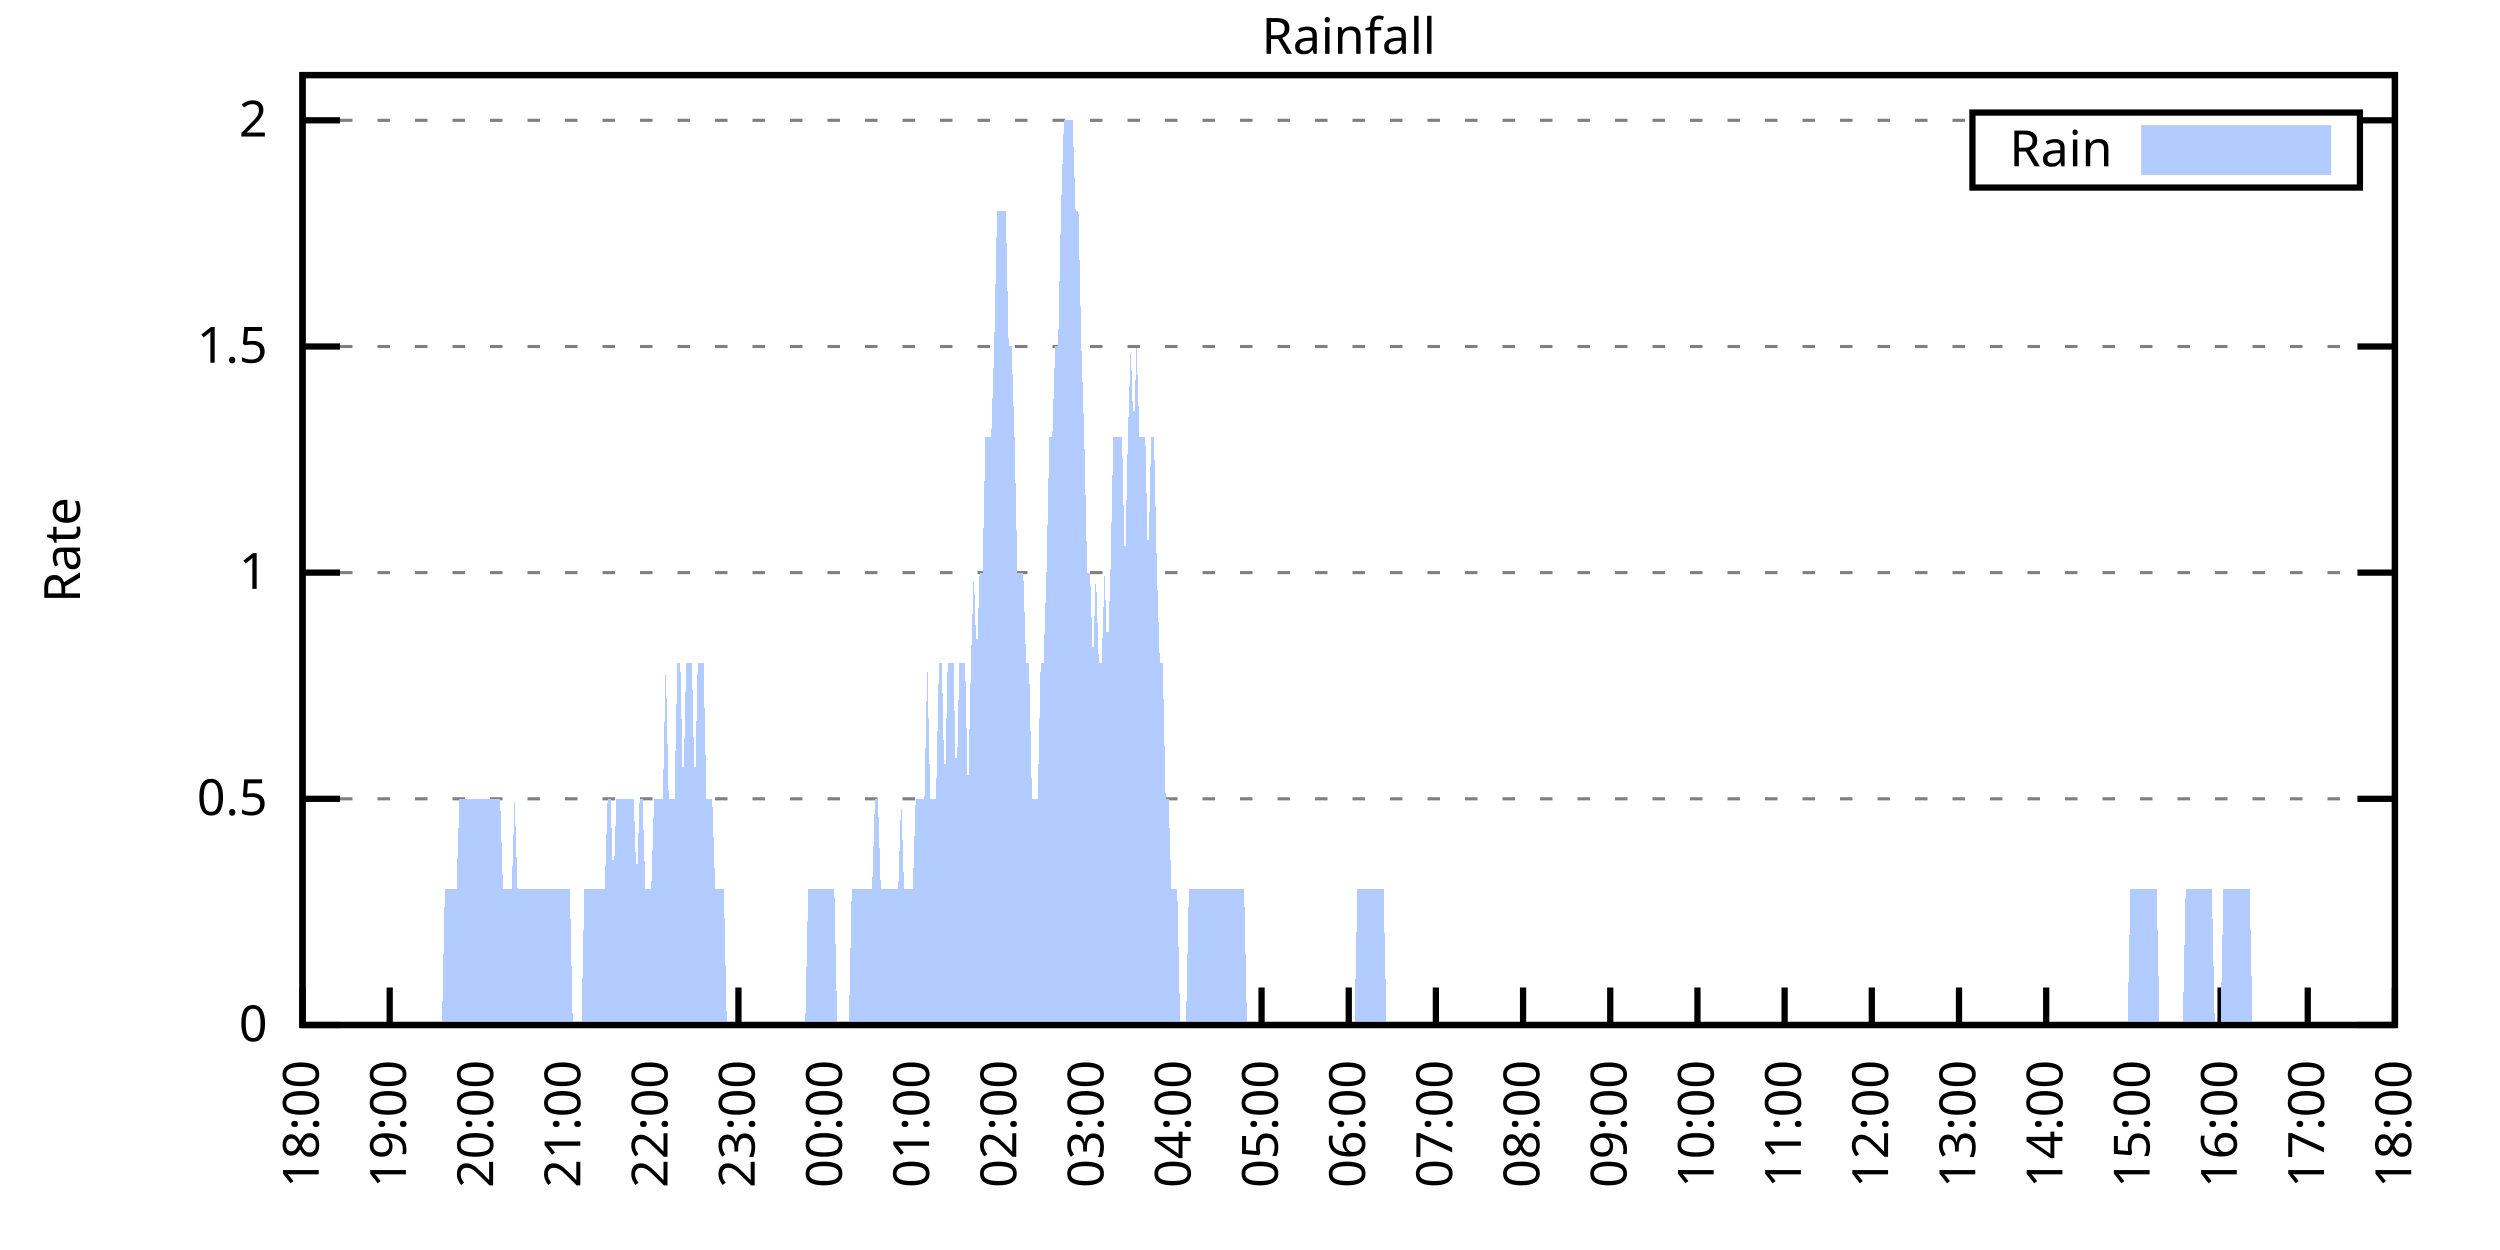
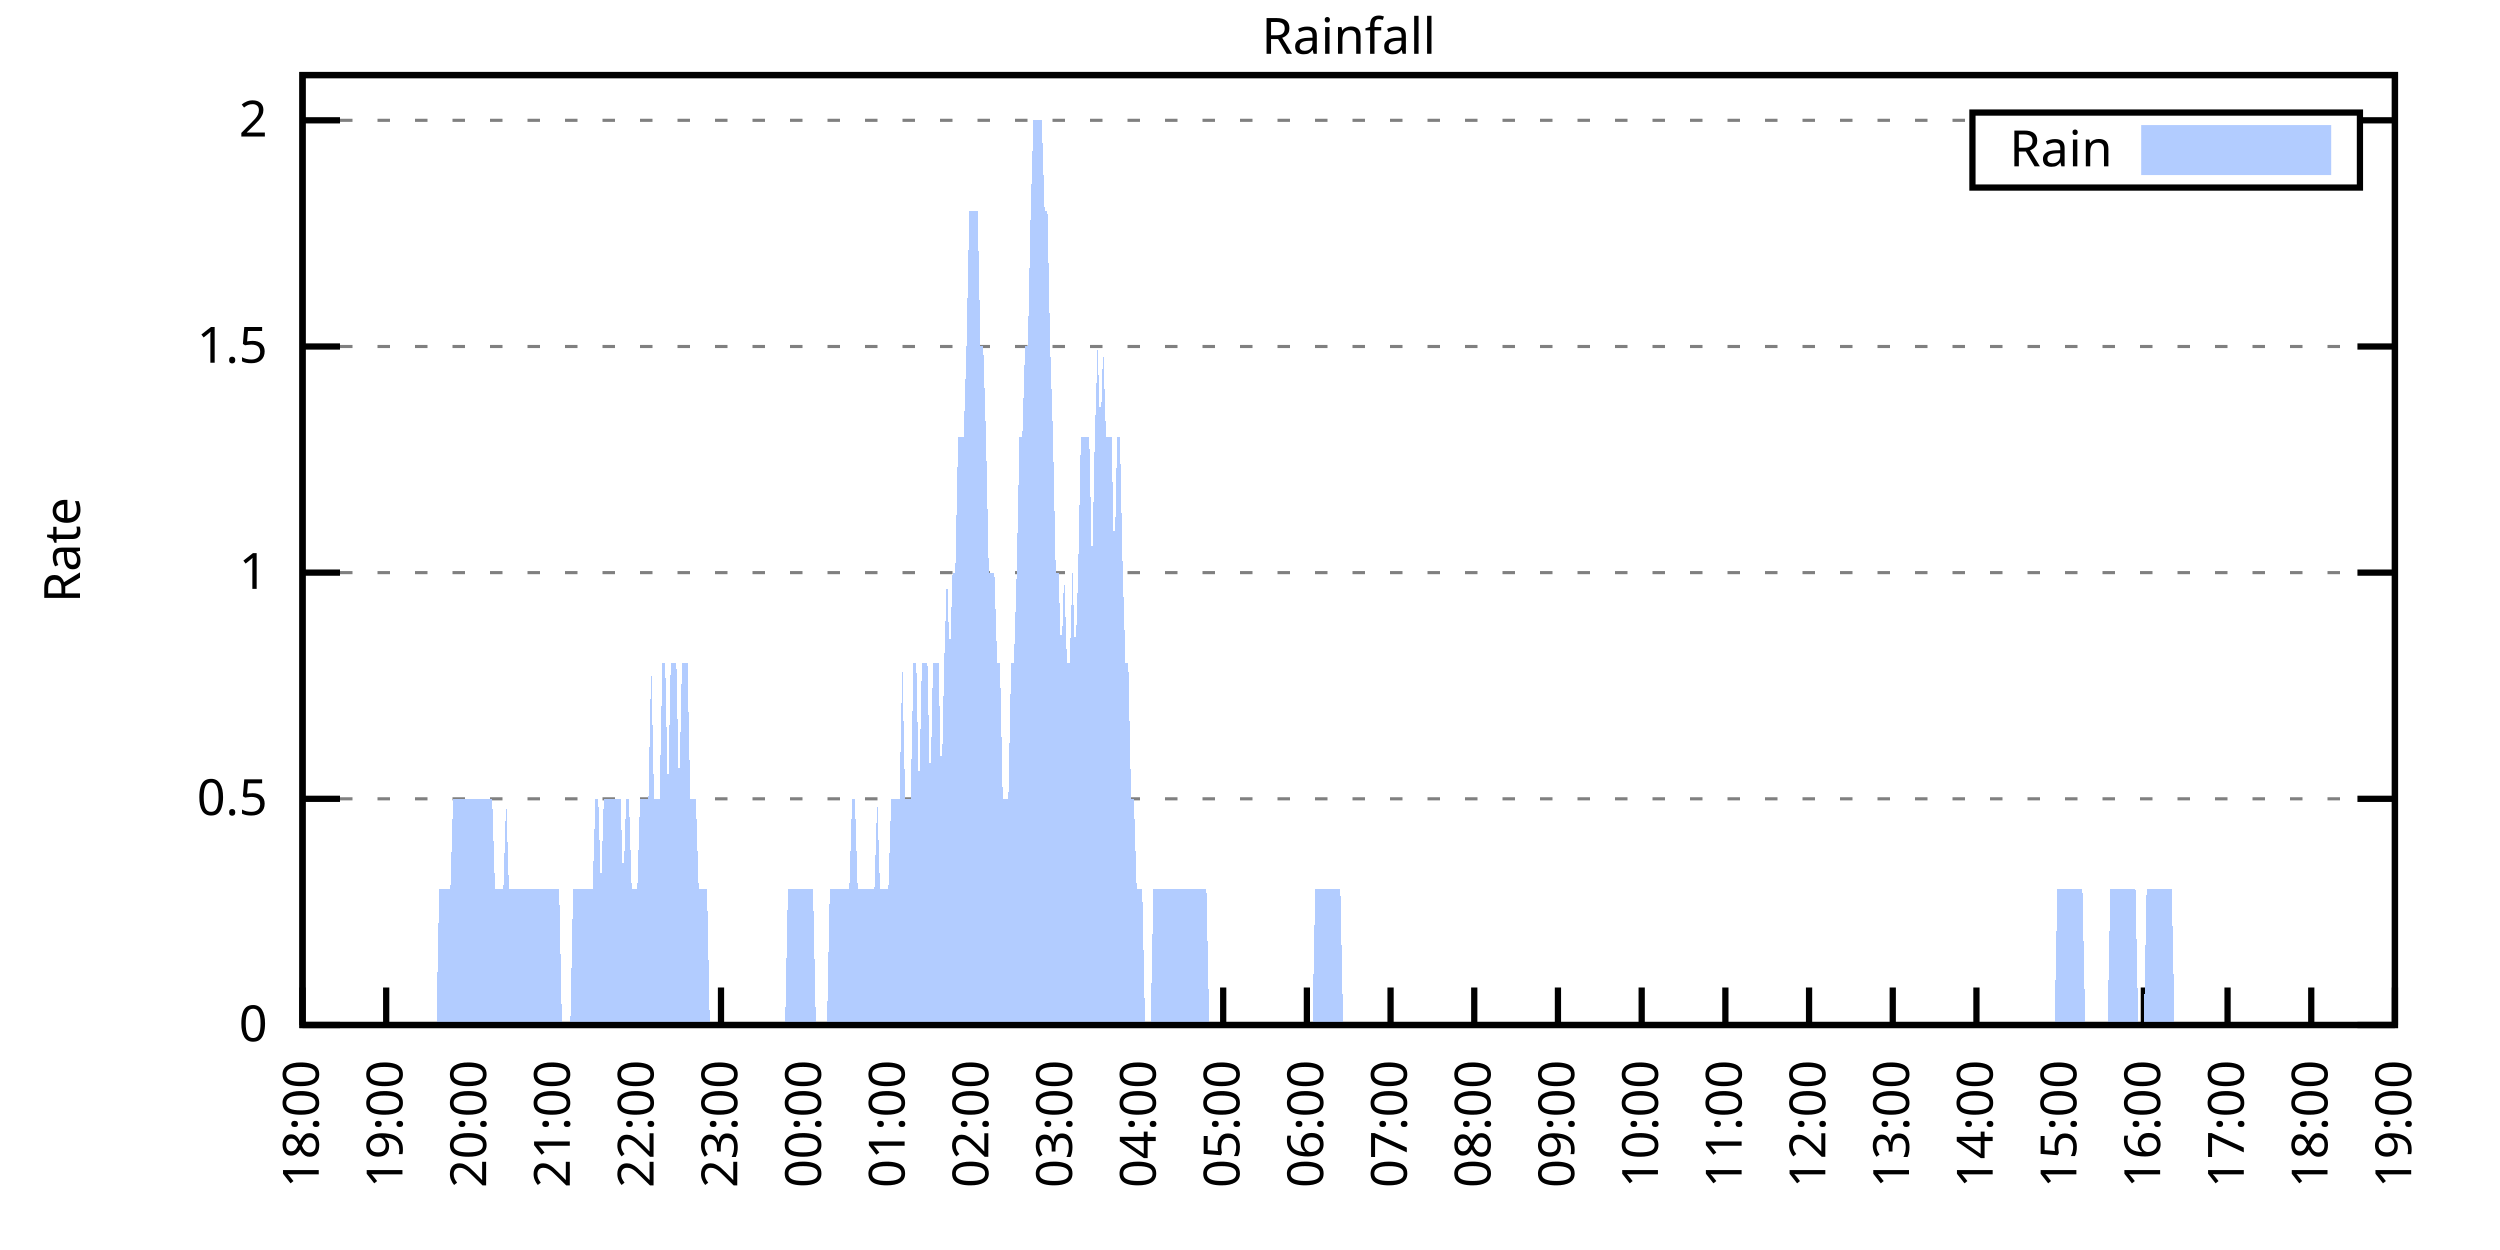
<svg xmlns="http://www.w3.org/2000/svg" xmlns:xlink="http://www.w3.org/1999/xlink" width="400" height="200" viewBox="0 0 400 200">
  <g id="gnuplot_canvas">
    <rect x="0" y="0" width="400" height="200" fill="none" />
    <defs>
      <circle id="gpDot" r="0.5" stroke-width="0.5" stroke="currentColor" />
      <path id="gpPt0" stroke-width="0.333" stroke="currentColor" d="M-1,0 h2 M0,-1 v2" />
      <path id="gpPt1" stroke-width="0.333" stroke="currentColor" d="M-1,-1 L1,1 M1,-1 L-1,1" />
      <path id="gpPt2" stroke-width="0.333" stroke="currentColor" d="M-1,0 L1,0 M0,-1 L0,1 M-1,-1 L1,1 M-1,1 L1,-1" />
      <rect id="gpPt3" stroke-width="0.333" stroke="currentColor" x="-1" y="-1" width="2" height="2" />
      <rect id="gpPt4" stroke-width="0.333" stroke="currentColor" fill="currentColor" x="-1" y="-1" width="2" height="2" />
      <circle id="gpPt5" stroke-width="0.333" stroke="currentColor" cx="0" cy="0" r="1" />
      <use xlink:href="#gpPt5" id="gpPt6" fill="currentColor" stroke="none" />
      <path id="gpPt7" stroke-width="0.333" stroke="currentColor" d="M0,-1.33 L-1.33,0.67 L1.33,0.67 z" />
      <use xlink:href="#gpPt7" id="gpPt8" fill="currentColor" stroke="none" />
      <use xlink:href="#gpPt7" id="gpPt9" stroke="currentColor" transform="rotate(180)" />
      <use xlink:href="#gpPt9" id="gpPt10" fill="currentColor" stroke="none" />
      <use xlink:href="#gpPt3" id="gpPt11" stroke="currentColor" transform="rotate(45)" />
      <use xlink:href="#gpPt11" id="gpPt12" fill="currentColor" stroke="none" />
      <path id="gpPt13" stroke-width="0.333" stroke="currentColor" d="M0,1.330 L1.265,0.411 L0.782,-1.067 L-0.782,-1.076 L-1.265,0.411 z" />
      <use xlink:href="#gpPt13" id="gpPt14" fill="currentColor" stroke="none" />
      <filter id="textbox" filterUnits="objectBoundingBox" x="0" y="0" height="1" width="1">
        <feFlood flood-color="white" flood-opacity="1" result="bgnd" />
        <feComposite in="SourceGraphic" in2="bgnd" operator="atop" />
      </filter>
      <filter id="greybox" filterUnits="objectBoundingBox" x="0" y="0" height="1" width="1">
        <feFlood flood-color="lightgrey" flood-opacity="1" result="grey" />
        <feComposite in="SourceGraphic" in2="grey" operator="atop" />
      </filter>
    </defs>
    <g fill="none" color="white" stroke="currentColor" stroke-width="1.00" stroke-linecap="butt" stroke-linejoin="miter">
</g>
    <g fill="none" color="black" stroke="currentColor" stroke-width="1.00" stroke-linecap="butt" stroke-linejoin="miter">
      <g stroke="none" shape-rendering="crispEdges">
        <polygon fill="rgb(255, 255, 255)" points="48.40,164.00 383.18,164.00 383.18,12.02 48.40,12.02 " />
      </g>
    </g>
    <g fill="none" color="black" stroke="currentColor" stroke-width="1.00" stroke-linecap="butt" stroke-linejoin="miter">
</g>
    <g fill="none" color="black" stroke="black" stroke-width="0.50" stroke-linecap="butt" stroke-linejoin="miter">
</g>
    <g fill="none" color="gray" stroke="currentColor" stroke-width="0.50" stroke-linecap="butt" stroke-linejoin="miter">
      <path stroke="gray" stroke-dasharray="2,4" class="gridline" d="M48.40,164.00 L383.19,164.00  " />
    </g>
    <g fill="none" color="gray" stroke="gray" stroke-width="1.00" stroke-linecap="butt" stroke-linejoin="miter">
</g>
    <g fill="none" color="black" stroke="currentColor" stroke-width="1.00" stroke-linecap="butt" stroke-linejoin="miter">
      <path stroke="black" d="M48.40,164.00 L54.40,164.00 M383.19,164.00 L377.19,164.00  " />
      <g transform="translate(42.80,166.60)" stroke="none" fill="black" font-family="Sans" font-size="8.00" text-anchor="end">
        <text>
          <tspan font-family="Sans"> 0</tspan>
        </text>
      </g>
    </g>
    <g fill="none" color="black" stroke="currentColor" stroke-width="1.00" stroke-linecap="butt" stroke-linejoin="miter">
</g>
    <g fill="none" color="black" stroke="black" stroke-width="0.50" stroke-linecap="butt" stroke-linejoin="miter">
</g>
    <g fill="none" color="gray" stroke="currentColor" stroke-width="0.50" stroke-linecap="butt" stroke-linejoin="miter">
      <path stroke="gray" stroke-dasharray="2,4" class="gridline" d="M48.40,127.81 L383.19,127.81  " />
    </g>
    <g fill="none" color="gray" stroke="gray" stroke-width="1.00" stroke-linecap="butt" stroke-linejoin="miter">
</g>
    <g fill="none" color="black" stroke="currentColor" stroke-width="1.00" stroke-linecap="butt" stroke-linejoin="miter">
      <path stroke="black" d="M48.40,127.81 L54.40,127.81 M383.19,127.81 L377.19,127.81  " />
      <g transform="translate(42.80,130.41)" stroke="none" fill="black" font-family="Sans" font-size="8.00" text-anchor="end">
        <text>
          <tspan font-family="Sans"> 0.5</tspan>
        </text>
      </g>
    </g>
    <g fill="none" color="black" stroke="currentColor" stroke-width="1.00" stroke-linecap="butt" stroke-linejoin="miter">
</g>
    <g fill="none" color="black" stroke="black" stroke-width="0.50" stroke-linecap="butt" stroke-linejoin="miter">
</g>
    <g fill="none" color="gray" stroke="currentColor" stroke-width="0.50" stroke-linecap="butt" stroke-linejoin="miter">
      <path stroke="gray" stroke-dasharray="2,4" class="gridline" d="M48.40,91.62 L383.19,91.62  " />
    </g>
    <g fill="none" color="gray" stroke="gray" stroke-width="1.00" stroke-linecap="butt" stroke-linejoin="miter">
</g>
    <g fill="none" color="black" stroke="currentColor" stroke-width="1.00" stroke-linecap="butt" stroke-linejoin="miter">
      <path stroke="black" d="M48.40,91.62 L54.40,91.62 M383.19,91.62 L377.19,91.62  " />
      <g transform="translate(42.80,94.22)" stroke="none" fill="black" font-family="Sans" font-size="8.00" text-anchor="end">
        <text>
          <tspan font-family="Sans"> 1</tspan>
        </text>
      </g>
    </g>
    <g fill="none" color="black" stroke="currentColor" stroke-width="1.00" stroke-linecap="butt" stroke-linejoin="miter">
</g>
    <g fill="none" color="black" stroke="black" stroke-width="0.50" stroke-linecap="butt" stroke-linejoin="miter">
</g>
    <g fill="none" color="gray" stroke="currentColor" stroke-width="0.50" stroke-linecap="butt" stroke-linejoin="miter">
      <path stroke="gray" stroke-dasharray="2,4" class="gridline" d="M48.40,55.44 L383.19,55.44  " />
    </g>
    <g fill="none" color="gray" stroke="gray" stroke-width="1.00" stroke-linecap="butt" stroke-linejoin="miter">
</g>
    <g fill="none" color="black" stroke="currentColor" stroke-width="1.00" stroke-linecap="butt" stroke-linejoin="miter">
      <path stroke="black" d="M48.40,55.44 L54.40,55.44 M383.19,55.44 L377.19,55.44  " />
      <g transform="translate(42.80,58.04)" stroke="none" fill="black" font-family="Sans" font-size="8.00" text-anchor="end">
        <text>
          <tspan font-family="Sans"> 1.5</tspan>
        </text>
      </g>
    </g>
    <g fill="none" color="black" stroke="currentColor" stroke-width="1.00" stroke-linecap="butt" stroke-linejoin="miter">
</g>
    <g fill="none" color="black" stroke="black" stroke-width="0.50" stroke-linecap="butt" stroke-linejoin="miter">
</g>
    <g fill="none" color="gray" stroke="currentColor" stroke-width="0.50" stroke-linecap="butt" stroke-linejoin="miter">
      <path stroke="gray" stroke-dasharray="2,4" class="gridline" d="M48.40,19.25 L315.59,19.25 M377.59,19.25 L383.19,19.25  " />
    </g>
    <g fill="none" color="gray" stroke="gray" stroke-width="1.00" stroke-linecap="butt" stroke-linejoin="miter">
</g>
    <g fill="none" color="black" stroke="currentColor" stroke-width="1.00" stroke-linecap="butt" stroke-linejoin="miter">
      <path stroke="black" d="M48.40,19.25 L54.40,19.25 M383.19,19.25 L377.19,19.25  " />
      <g transform="translate(42.80,21.85)" stroke="none" fill="black" font-family="Sans" font-size="8.00" text-anchor="end">
        <text>
          <tspan font-family="Sans"> 2</tspan>
        </text>
      </g>
    </g>
    <g fill="none" color="black" stroke="currentColor" stroke-width="1.00" stroke-linecap="butt" stroke-linejoin="miter">
      <path stroke="black" d="M48.40,164.00 L48.40,158.00  " />
      <g transform="translate(51.00,169.60) rotate(270.00)" stroke="none" fill="black" font-family="Sans" font-size="8.00" text-anchor="end">
        <text>
          <tspan font-family="Sans">18:00</tspan>
        </text>
      </g>
    </g>
    <g fill="none" color="black" stroke="currentColor" stroke-width="1.00" stroke-linecap="butt" stroke-linejoin="miter">
-       <path stroke="black" d="M62.35,164.00 L62.35,158.00  " />
-       <g transform="translate(64.95,169.60) rotate(270.00)" stroke="none" fill="black" font-family="Sans" font-size="8.00" text-anchor="end">
+       <path stroke="black" d="M61.79,164.00 L61.79,158.00  " />
+       <g transform="translate(64.39,169.60) rotate(270.00)" stroke="none" fill="black" font-family="Sans" font-size="8.00" text-anchor="end">
        <text>
          <tspan font-family="Sans">19:00</tspan>
        </text>
      </g>
    </g>
    <g fill="none" color="black" stroke="currentColor" stroke-width="1.00" stroke-linecap="butt" stroke-linejoin="miter">
-       <path stroke="black" d="M76.30,164.00 L76.30,158.00  " />
-       <g transform="translate(78.90,169.60) rotate(270.00)" stroke="none" fill="black" font-family="Sans" font-size="8.00" text-anchor="end">
+       <path stroke="black" d="M75.18,164.00 L75.18,158.00  " />
+       <g transform="translate(77.78,169.60) rotate(270.00)" stroke="none" fill="black" font-family="Sans" font-size="8.00" text-anchor="end">
        <text>
          <tspan font-family="Sans">20:00</tspan>
        </text>
      </g>
    </g>
    <g fill="none" color="black" stroke="currentColor" stroke-width="1.00" stroke-linecap="butt" stroke-linejoin="miter">
-       <path stroke="black" d="M90.25,164.00 L90.25,158.00  " />
-       <g transform="translate(92.85,169.60) rotate(270.00)" stroke="none" fill="black" font-family="Sans" font-size="8.00" text-anchor="end">
+       <path stroke="black" d="M88.57,164.00 L88.57,158.00  " />
+       <g transform="translate(91.17,169.60) rotate(270.00)" stroke="none" fill="black" font-family="Sans" font-size="8.00" text-anchor="end">
        <text>
          <tspan font-family="Sans">21:00</tspan>
        </text>
      </g>
    </g>
    <g fill="none" color="black" stroke="currentColor" stroke-width="1.00" stroke-linecap="butt" stroke-linejoin="miter">
-       <path stroke="black" d="M104.20,164.00 L104.20,158.00  " />
-       <g transform="translate(106.80,169.60) rotate(270.00)" stroke="none" fill="black" font-family="Sans" font-size="8.00" text-anchor="end">
+       <path stroke="black" d="M101.97,164.00 L101.97,158.00  " />
+       <g transform="translate(104.57,169.60) rotate(270.00)" stroke="none" fill="black" font-family="Sans" font-size="8.00" text-anchor="end">
        <text>
          <tspan font-family="Sans">22:00</tspan>
        </text>
      </g>
    </g>
    <g fill="none" color="black" stroke="currentColor" stroke-width="1.00" stroke-linecap="butt" stroke-linejoin="miter">
-       <path stroke="black" d="M118.15,164.00 L118.15,158.00  " />
-       <g transform="translate(120.75,169.60) rotate(270.00)" stroke="none" fill="black" font-family="Sans" font-size="8.00" text-anchor="end">
+       <path stroke="black" d="M115.36,164.00 L115.36,158.00  " />
+       <g transform="translate(117.96,169.60) rotate(270.00)" stroke="none" fill="black" font-family="Sans" font-size="8.00" text-anchor="end">
        <text>
          <tspan font-family="Sans">23:00</tspan>
        </text>
      </g>
    </g>
    <g fill="none" color="black" stroke="currentColor" stroke-width="1.00" stroke-linecap="butt" stroke-linejoin="miter">
-       <path stroke="black" d="M132.10,164.00 L132.10,158.00  " />
-       <g transform="translate(134.70,169.60) rotate(270.00)" stroke="none" fill="black" font-family="Sans" font-size="8.00" text-anchor="end">
+       <path stroke="black" d="M128.75,164.00 L128.75,158.00  " />
+       <g transform="translate(131.35,169.60) rotate(270.00)" stroke="none" fill="black" font-family="Sans" font-size="8.00" text-anchor="end">
        <text>
          <tspan font-family="Sans">00:00</tspan>
        </text>
      </g>
    </g>
    <g fill="none" color="black" stroke="currentColor" stroke-width="1.00" stroke-linecap="butt" stroke-linejoin="miter">
-       <path stroke="black" d="M146.05,164.00 L146.05,158.00  " />
-       <g transform="translate(148.65,169.60) rotate(270.00)" stroke="none" fill="black" font-family="Sans" font-size="8.00" text-anchor="end">
+       <path stroke="black" d="M142.14,164.00 L142.14,158.00  " />
+       <g transform="translate(144.74,169.60) rotate(270.00)" stroke="none" fill="black" font-family="Sans" font-size="8.00" text-anchor="end">
        <text>
          <tspan font-family="Sans">01:00</tspan>
        </text>
      </g>
    </g>
    <g fill="none" color="black" stroke="currentColor" stroke-width="1.00" stroke-linecap="butt" stroke-linejoin="miter">
-       <path stroke="black" d="M160.00,164.00 L160.00,158.00  " />
-       <g transform="translate(162.60,169.60) rotate(270.00)" stroke="none" fill="black" font-family="Sans" font-size="8.00" text-anchor="end">
+       <path stroke="black" d="M155.53,164.00 L155.53,158.00  " />
+       <g transform="translate(158.13,169.60) rotate(270.00)" stroke="none" fill="black" font-family="Sans" font-size="8.00" text-anchor="end">
        <text>
          <tspan font-family="Sans">02:00</tspan>
        </text>
      </g>
    </g>
    <g fill="none" color="black" stroke="currentColor" stroke-width="1.00" stroke-linecap="butt" stroke-linejoin="miter">
-       <path stroke="black" d="M173.95,164.00 L173.95,158.00  " />
-       <g transform="translate(176.55,169.60) rotate(270.00)" stroke="none" fill="black" font-family="Sans" font-size="8.00" text-anchor="end">
+       <path stroke="black" d="M168.92,164.00 L168.92,158.00  " />
+       <g transform="translate(171.52,169.60) rotate(270.00)" stroke="none" fill="black" font-family="Sans" font-size="8.00" text-anchor="end">
        <text>
          <tspan font-family="Sans">03:00</tspan>
        </text>
      </g>
    </g>
    <g fill="none" color="black" stroke="currentColor" stroke-width="1.00" stroke-linecap="butt" stroke-linejoin="miter">
-       <path stroke="black" d="M187.90,164.00 L187.90,158.00  " />
-       <g transform="translate(190.50,169.60) rotate(270.00)" stroke="none" fill="black" font-family="Sans" font-size="8.00" text-anchor="end">
+       <path stroke="black" d="M182.32,164.00 L182.32,158.00  " />
+       <g transform="translate(184.92,169.60) rotate(270.00)" stroke="none" fill="black" font-family="Sans" font-size="8.00" text-anchor="end">
        <text>
          <tspan font-family="Sans">04:00</tspan>
        </text>
      </g>
    </g>
    <g fill="none" color="black" stroke="currentColor" stroke-width="1.00" stroke-linecap="butt" stroke-linejoin="miter">
-       <path stroke="black" d="M201.85,164.00 L201.85,158.00  " />
-       <g transform="translate(204.45,169.60) rotate(270.00)" stroke="none" fill="black" font-family="Sans" font-size="8.00" text-anchor="end">
+       <path stroke="black" d="M195.71,164.00 L195.71,158.00  " />
+       <g transform="translate(198.31,169.60) rotate(270.00)" stroke="none" fill="black" font-family="Sans" font-size="8.00" text-anchor="end">
        <text>
          <tspan font-family="Sans">05:00</tspan>
        </text>
      </g>
    </g>
    <g fill="none" color="black" stroke="currentColor" stroke-width="1.00" stroke-linecap="butt" stroke-linejoin="miter">
-       <path stroke="black" d="M215.80,164.00 L215.80,158.00  " />
-       <g transform="translate(218.40,169.60) rotate(270.00)" stroke="none" fill="black" font-family="Sans" font-size="8.00" text-anchor="end">
+       <path stroke="black" d="M209.10,164.00 L209.10,158.00  " />
+       <g transform="translate(211.70,169.60) rotate(270.00)" stroke="none" fill="black" font-family="Sans" font-size="8.00" text-anchor="end">
        <text>
          <tspan font-family="Sans">06:00</tspan>
        </text>
      </g>
    </g>
    <g fill="none" color="black" stroke="currentColor" stroke-width="1.00" stroke-linecap="butt" stroke-linejoin="miter">
-       <path stroke="black" d="M229.74,164.00 L229.74,158.00  " />
-       <g transform="translate(232.34,169.60) rotate(270.00)" stroke="none" fill="black" font-family="Sans" font-size="8.00" text-anchor="end">
+       <path stroke="black" d="M222.49,164.00 L222.49,158.00  " />
+       <g transform="translate(225.09,169.60) rotate(270.00)" stroke="none" fill="black" font-family="Sans" font-size="8.00" text-anchor="end">
        <text>
          <tspan font-family="Sans">07:00</tspan>
        </text>
      </g>
    </g>
    <g fill="none" color="black" stroke="currentColor" stroke-width="1.00" stroke-linecap="butt" stroke-linejoin="miter">
-       <path stroke="black" d="M243.69,164.00 L243.69,158.00  " />
-       <g transform="translate(246.29,169.60) rotate(270.00)" stroke="none" fill="black" font-family="Sans" font-size="8.00" text-anchor="end">
+       <path stroke="black" d="M235.88,164.00 L235.88,158.00  " />
+       <g transform="translate(238.48,169.60) rotate(270.00)" stroke="none" fill="black" font-family="Sans" font-size="8.00" text-anchor="end">
        <text>
          <tspan font-family="Sans">08:00</tspan>
        </text>
      </g>
    </g>
    <g fill="none" color="black" stroke="currentColor" stroke-width="1.00" stroke-linecap="butt" stroke-linejoin="miter">
-       <path stroke="black" d="M257.64,164.00 L257.64,158.00  " />
-       <g transform="translate(260.24,169.60) rotate(270.00)" stroke="none" fill="black" font-family="Sans" font-size="8.00" text-anchor="end">
+       <path stroke="black" d="M249.27,164.00 L249.27,158.00  " />
+       <g transform="translate(251.87,169.60) rotate(270.00)" stroke="none" fill="black" font-family="Sans" font-size="8.00" text-anchor="end">
        <text>
          <tspan font-family="Sans">09:00</tspan>
        </text>
      </g>
    </g>
    <g fill="none" color="black" stroke="currentColor" stroke-width="1.00" stroke-linecap="butt" stroke-linejoin="miter">
-       <path stroke="black" d="M271.59,164.00 L271.59,158.00  " />
-       <g transform="translate(274.19,169.60) rotate(270.00)" stroke="none" fill="black" font-family="Sans" font-size="8.00" text-anchor="end">
+       <path stroke="black" d="M262.67,164.00 L262.67,158.00  " />
+       <g transform="translate(265.27,169.60) rotate(270.00)" stroke="none" fill="black" font-family="Sans" font-size="8.00" text-anchor="end">
        <text>
          <tspan font-family="Sans">10:00</tspan>
        </text>
      </g>
    </g>
    <g fill="none" color="black" stroke="currentColor" stroke-width="1.00" stroke-linecap="butt" stroke-linejoin="miter">
-       <path stroke="black" d="M285.54,164.00 L285.54,158.00  " />
-       <g transform="translate(288.14,169.60) rotate(270.00)" stroke="none" fill="black" font-family="Sans" font-size="8.00" text-anchor="end">
+       <path stroke="black" d="M276.06,164.00 L276.06,158.00  " />
+       <g transform="translate(278.66,169.60) rotate(270.00)" stroke="none" fill="black" font-family="Sans" font-size="8.00" text-anchor="end">
        <text>
          <tspan font-family="Sans">11:00</tspan>
        </text>
      </g>
    </g>
    <g fill="none" color="black" stroke="currentColor" stroke-width="1.00" stroke-linecap="butt" stroke-linejoin="miter">
-       <path stroke="black" d="M299.49,164.00 L299.49,158.00  " />
-       <g transform="translate(302.09,169.60) rotate(270.00)" stroke="none" fill="black" font-family="Sans" font-size="8.00" text-anchor="end">
+       <path stroke="black" d="M289.45,164.00 L289.45,158.00  " />
+       <g transform="translate(292.05,169.60) rotate(270.00)" stroke="none" fill="black" font-family="Sans" font-size="8.00" text-anchor="end">
        <text>
          <tspan font-family="Sans">12:00</tspan>
        </text>
      </g>
    </g>
    <g fill="none" color="black" stroke="currentColor" stroke-width="1.00" stroke-linecap="butt" stroke-linejoin="miter">
-       <path stroke="black" d="M313.44,164.00 L313.44,158.00  " />
-       <g transform="translate(316.04,169.60) rotate(270.00)" stroke="none" fill="black" font-family="Sans" font-size="8.00" text-anchor="end">
+       <path stroke="black" d="M302.84,164.00 L302.84,158.00  " />
+       <g transform="translate(305.44,169.60) rotate(270.00)" stroke="none" fill="black" font-family="Sans" font-size="8.00" text-anchor="end">
        <text>
          <tspan font-family="Sans">13:00</tspan>
        </text>
      </g>
    </g>
    <g fill="none" color="black" stroke="currentColor" stroke-width="1.00" stroke-linecap="butt" stroke-linejoin="miter">
-       <path stroke="black" d="M327.39,164.00 L327.39,158.00  " />
-       <g transform="translate(329.99,169.60) rotate(270.00)" stroke="none" fill="black" font-family="Sans" font-size="8.00" text-anchor="end">
+       <path stroke="black" d="M316.23,164.00 L316.23,158.00  " />
+       <g transform="translate(318.83,169.60) rotate(270.00)" stroke="none" fill="black" font-family="Sans" font-size="8.00" text-anchor="end">
        <text>
          <tspan font-family="Sans">14:00</tspan>
        </text>
      </g>
    </g>
    <g fill="none" color="black" stroke="currentColor" stroke-width="1.00" stroke-linecap="butt" stroke-linejoin="miter">
-       <path stroke="black" d="M341.34,164.00 L341.34,158.00  " />
-       <g transform="translate(343.94,169.60) rotate(270.00)" stroke="none" fill="black" font-family="Sans" font-size="8.00" text-anchor="end">
+       <path stroke="black" d="M329.62,164.00 L329.62,158.00  " />
+       <g transform="translate(332.22,169.60) rotate(270.00)" stroke="none" fill="black" font-family="Sans" font-size="8.00" text-anchor="end">
        <text>
          <tspan font-family="Sans">15:00</tspan>
        </text>
      </g>
    </g>
    <g fill="none" color="black" stroke="currentColor" stroke-width="1.00" stroke-linecap="butt" stroke-linejoin="miter">
-       <path stroke="black" d="M355.29,164.00 L355.29,158.00  " />
-       <g transform="translate(357.89,169.60) rotate(270.00)" stroke="none" fill="black" font-family="Sans" font-size="8.00" text-anchor="end">
+       <path stroke="black" d="M343.02,164.00 L343.02,158.00  " />
+       <g transform="translate(345.62,169.60) rotate(270.00)" stroke="none" fill="black" font-family="Sans" font-size="8.00" text-anchor="end">
        <text>
          <tspan font-family="Sans">16:00</tspan>
        </text>
      </g>
    </g>
    <g fill="none" color="black" stroke="currentColor" stroke-width="1.00" stroke-linecap="butt" stroke-linejoin="miter">
-       <path stroke="black" d="M369.24,164.00 L369.24,158.00  " />
-       <g transform="translate(371.84,169.60) rotate(270.00)" stroke="none" fill="black" font-family="Sans" font-size="8.00" text-anchor="end">
+       <path stroke="black" d="M356.41,164.00 L356.41,158.00  " />
+       <g transform="translate(359.01,169.60) rotate(270.00)" stroke="none" fill="black" font-family="Sans" font-size="8.00" text-anchor="end">
        <text>
          <tspan font-family="Sans">17:00</tspan>
+         </text>
+       </g>
+     </g>
+     <g fill="none" color="black" stroke="currentColor" stroke-width="1.00" stroke-linecap="butt" stroke-linejoin="miter">
+       <path stroke="black" d="M369.80,164.00 L369.80,158.00  " />
+       <g transform="translate(372.40,169.60) rotate(270.00)" stroke="none" fill="black" font-family="Sans" font-size="8.00" text-anchor="end">
+         <text>
+           <tspan font-family="Sans">18:00</tspan>
        </text>
      </g>
    </g>
    <g fill="none" color="black" stroke="currentColor" stroke-width="1.00" stroke-linecap="butt" stroke-linejoin="miter">
      <path stroke="black" d="M383.19,164.00 L383.19,158.00  " />
      <g transform="translate(385.79,169.60) rotate(270.00)" stroke="none" fill="black" font-family="Sans" font-size="8.00" text-anchor="end">
        <text>
-           <tspan font-family="Sans">18:00</tspan>
+           <tspan font-family="Sans">19:00</tspan>
        </text>
      </g>
    </g>
    <g fill="none" color="black" stroke="currentColor" stroke-width="1.00" stroke-linecap="butt" stroke-linejoin="miter">
</g>
    <g fill="none" color="black" stroke="currentColor" stroke-width="1.00" stroke-linecap="butt" stroke-linejoin="miter">
      <path stroke="black" d="M48.40,12.01 L48.40,164.00 L383.19,164.00 L383.19,12.01 L48.40,12.01 Z  " />
    </g>
    <g fill="none" color="black" stroke="currentColor" stroke-width="1.00" stroke-linecap="butt" stroke-linejoin="miter">
</g>
    <g fill="none" color="black" stroke="currentColor" stroke-width="1.00" stroke-linecap="butt" stroke-linejoin="miter">
      <path stroke="black" d="M315.59,30.01 L315.59,18.01 L377.59,18.01 L377.59,30.01 L315.59,30.01 Z  " />
    </g>
    <g id="Rainfall_plot_1">
      <g fill="none" color="white" stroke="black" stroke-width="2.00" stroke-linecap="butt" stroke-linejoin="miter">
</g>
      <g fill="none" color="black" stroke="currentColor" stroke-width="2.00" stroke-linecap="butt" stroke-linejoin="miter">
        <g transform="translate(337.99,26.61)" stroke="none" fill="black" font-family="Sans" font-size="8.00" text-anchor="end">
          <text>
            <tspan font-family="Sans">Rain</tspan>
          </text>
        </g>
      </g>
      <g fill="none" color="black" stroke="currentColor" stroke-width="2.00" stroke-linecap="butt" stroke-linejoin="miter">
        <g stroke="none" shape-rendering="crispEdges">
          <polygon fill="rgb(178, 204, 255)" points="343.59,27.01 371.99,27.01 371.99,21.01 343.59,21.01 " />
        </g>
        <path stroke="rgb(178, 204, 255)" d="M343.59,27.01 L371.99,27.01 L371.99,21.01 L343.59,21.01 L343.59,27.01 Z  " />
      </g>
      <g fill="none" color="black" stroke="currentColor" stroke-width="2.00" stroke-linecap="butt" stroke-linejoin="miter">
        <g stroke="none" shape-rendering="crispEdges">
-           <polygon fill="rgb(178, 204, 255)" points="48.86,164.00 49.33,164.00 49.79,164.00 50.26,164.00 50.72,164.00 51.19,164.00 51.65,164.00 52.12,164.00 52.58,164.00 53.05,164.00 53.51,164.00 53.98,164.00 54.44,164.00 54.91,164.00 55.37,164.00 55.84,164.00 56.30,164.00 56.77,164.00 57.23,164.00 57.70,164.00 58.16,164.00 58.63,164.00 59.09,164.00 59.56,164.00 60.02,164.00 60.49,164.00 60.95,164.00 61.42,164.00 61.88,164.00 62.35,164.00 62.81,164.00 63.28,164.00 63.74,164.00 64.21,164.00 64.67,164.00 65.14,164.00 65.60,164.00 66.07,164.00 66.53,164.00 67.00,164.00 67.46,164.00 67.93,164.00 68.39,164.00 68.86,164.00 69.32,164.00 69.79,164.00 70.25,164.00 70.72,164.00 71.18,142.29 71.65,142.29 72.11,142.29 72.58,142.29 73.04,142.29 73.51,127.81 73.97,127.81 74.44,127.81 74.90,127.81 75.37,127.81 75.83,127.81 76.30,127.81 76.76,127.81 77.23,127.81 77.69,127.81 78.16,127.81 78.62,127.81 79.09,127.81 79.55,127.81 80.02,127.81 80.48,142.29 80.95,142.29 81.41,142.29 81.88,142.29 82.34,127.81 82.81,142.29 83.27,142.29 83.74,142.29 84.20,142.29 84.67,142.29 85.13,142.29 85.60,142.29 86.06,142.29 86.53,142.29 86.99,142.29 87.46,142.29 87.92,142.29 88.39,142.29 88.85,142.29 89.32,142.29 89.78,142.29 90.25,142.29 90.71,142.29 91.18,142.29 91.64,164.00 92.11,164.00 92.57,164.00 93.04,164.00 93.50,142.29 93.97,142.29 94.43,142.29 94.90,142.29 95.36,142.29 95.83,142.29 96.29,142.29 96.76,142.29 97.22,127.81 97.69,127.81 98.15,142.29 98.62,127.81 99.08,127.81 99.55,127.81 100.01,127.81 100.48,127.81 100.94,127.81 101.41,127.81 101.87,142.29 102.34,127.81 102.80,127.81 103.27,142.29 103.73,142.29 104.20,142.29 104.66,127.81 105.13,127.81 105.59,127.81 106.06,127.81 106.52,106.10 106.99,127.81 107.45,127.81 107.92,127.81 108.38,106.10 108.85,106.10 109.31,127.81 109.78,106.10 110.24,106.10 110.71,106.10 111.17,127.81 111.64,106.10 112.10,106.10 112.57,106.10 113.03,127.81 113.50,127.81 113.96,127.81 114.43,142.29 114.89,142.29 115.36,142.29 115.82,142.29 116.29,164.00 116.75,164.00 117.22,164.00 117.68,164.00 118.15,164.00 118.61,164.00 119.08,164.00 119.54,164.00 120.01,164.00 120.47,164.00 120.94,164.00 121.40,164.00 121.87,164.00 122.33,164.00 122.80,164.00 123.26,164.00 123.73,164.00 124.19,164.00 124.66,164.00 125.12,164.00 125.59,164.00 126.05,164.00 126.52,164.00 126.98,164.00 127.45,164.00 127.91,164.00 128.38,164.00 128.84,164.00 129.31,142.29 129.77,142.29 130.24,142.29 130.70,142.29 131.17,142.29 131.63,142.29 132.10,142.29 132.56,142.29 133.03,142.29 133.49,142.29 133.96,164.00 134.42,164.00 134.89,164.00 135.35,164.00 135.82,164.00 136.28,142.29 136.75,142.29 137.21,142.29 137.68,142.29 138.14,142.29 138.61,142.29 139.07,142.29 139.54,142.29 140.00,127.81 140.47,127.81 140.93,142.29 141.40,142.29 141.86,142.29 142.33,142.29 142.79,142.29 143.26,142.29 143.72,142.29 144.19,127.81 144.65,142.29 145.12,142.29 145.58,142.29 146.05,142.29 146.51,127.81 146.98,127.81 147.44,127.81 147.91,127.81 148.37,106.10 148.84,127.81 149.30,127.81 149.77,127.81 150.23,106.10 150.70,106.10 151.16,127.81 151.63,106.10 152.09,106.10 152.56,106.10 153.02,127.81 153.49,106.10 153.95,106.10 154.42,106.10 154.88,127.81 155.35,106.10 155.81,91.62 156.28,106.10 156.74,91.62 157.21,91.62 157.67,69.91 158.14,69.91 158.60,69.91 159.07,55.44 159.53,33.72 160.00,33.72 160.46,33.72 160.93,33.72 161.39,55.44 161.86,55.44 162.32,69.91 162.79,91.62 163.25,91.62 163.72,91.62 164.18,106.10 164.65,106.10 165.11,127.81 165.58,127.81 166.04,127.81 166.51,106.10 166.97,106.10 167.44,91.62 167.90,69.91 168.37,69.91 168.83,55.44 169.30,55.44 169.76,33.72 170.23,19.25 170.69,19.25 171.16,19.25 171.62,19.25 172.09,33.72 172.55,33.72 173.02,55.44 173.48,69.91 173.95,91.62 174.41,91.62 174.88,106.10 175.34,91.62 175.81,106.10 176.27,106.10 176.74,91.62 177.20,106.10 177.67,91.62 178.13,69.91 178.60,69.91 179.06,69.91 179.53,69.91 179.99,91.62 180.46,69.91 180.92,55.44 181.39,69.91 181.85,55.44 182.32,69.91 182.78,69.91 183.25,69.91 183.71,91.62 184.18,69.91 184.64,69.91 185.11,91.62 185.57,106.10 186.04,106.10 186.50,127.81 186.97,127.81 187.43,142.29 187.90,142.29 188.36,142.29 188.83,164.00 189.29,164.00 189.76,164.00 190.22,142.29 190.69,142.29 191.15,142.29 191.62,142.29 192.08,142.29 192.55,142.29 193.01,142.29 193.48,142.29 193.94,142.29 194.41,142.29 194.87,142.29 195.34,142.29 195.80,142.29 196.27,142.29 196.73,142.29 197.20,142.29 197.66,142.29 198.13,142.29 198.59,142.29 199.06,142.29 199.52,164.00 199.99,164.00 200.45,164.00 200.92,164.00 201.38,164.00 201.85,164.00 202.31,164.00 202.78,164.00 203.24,164.00 203.71,164.00 204.17,164.00 204.64,164.00 205.10,164.00 205.57,164.00 206.03,164.00 206.50,164.00 206.96,164.00 207.43,164.00 207.89,164.00 208.36,164.00 208.82,164.00 209.29,164.00 209.75,164.00 210.22,164.00 210.68,164.00 211.15,164.00 211.61,164.00 212.08,164.00 212.54,164.00 213.01,164.00 213.47,164.00 213.94,164.00 214.40,164.00 214.87,164.00 215.33,164.00 215.80,164.00 216.26,164.00 216.72,164.00 217.19,142.29 217.65,142.29 218.12,142.29 218.58,142.29 219.05,142.29 219.51,142.29 219.98,142.29 220.44,142.29 220.91,142.29 221.37,142.29 221.84,164.00 222.30,164.00 222.77,164.00 223.23,164.00 223.70,164.00 224.16,164.00 224.63,164.00 225.09,164.00 225.56,164.00 226.02,164.00 226.49,164.00 226.95,164.00 227.42,164.00 227.88,164.00 228.35,164.00 228.81,164.00 229.28,164.00 229.74,164.00 230.21,164.00 230.67,164.00 231.14,164.00 231.60,164.00 232.07,164.00 232.53,164.00 233.00,164.00 233.46,164.00 233.93,164.00 234.39,164.00 234.86,164.00 235.32,164.00 235.79,164.00 236.25,164.00 236.72,164.00 237.18,164.00 237.65,164.00 238.11,164.00 238.58,164.00 239.04,164.00 239.51,164.00 239.97,164.00 240.44,164.00 240.90,164.00 241.37,164.00 241.83,164.00 242.30,164.00 242.76,164.00 243.23,164.00 243.69,164.00 244.16,164.00 244.62,164.00 245.09,164.00 245.55,164.00 246.02,164.00 246.48,164.00 246.95,164.00 247.41,164.00 247.88,164.00 248.34,164.00 248.81,164.00 249.27,164.00 249.74,164.00 250.20,164.00 250.67,164.00 251.13,164.00 251.60,164.00 252.06,164.00 252.53,164.00 252.99,164.00 253.46,164.00 253.92,164.00 254.39,164.00 254.85,164.00 255.32,164.00 255.78,164.00 256.25,164.00 256.71,164.00 257.18,164.00 257.64,164.00 258.11,164.00 258.57,164.00 259.04,164.00 259.50,164.00 259.97,164.00 260.43,164.00 260.90,164.00 261.36,164.00 261.83,164.00 262.29,164.00 262.76,164.00 263.22,164.00 263.69,164.00 264.15,164.00 264.62,164.00 265.08,164.00 265.55,164.00 266.01,164.00 266.48,164.00 266.94,164.00 267.41,164.00 267.87,164.00 268.34,164.00 268.80,164.00 269.27,164.00 269.73,164.00 270.20,164.00 270.66,164.00 271.13,164.00 271.59,164.00 272.06,164.00 272.52,164.00 272.99,164.00 273.45,164.00 273.92,164.00 274.38,164.00 274.85,164.00 275.31,164.00 275.78,164.00 276.24,164.00 276.71,164.00 277.17,164.00 277.64,164.00 278.10,164.00 278.57,164.00 279.03,164.00 279.50,164.00 279.96,164.00 280.43,164.00 280.89,164.00 281.36,164.00 281.82,164.00 282.29,164.00 282.75,164.00 283.22,164.00 283.68,164.00 284.15,164.00 284.61,164.00 285.08,164.00 285.54,164.00 286.01,164.00 286.47,164.00 286.94,164.00 287.40,164.00 287.87,164.00 288.33,164.00 288.80,164.00 289.26,164.00 289.73,164.00 290.19,164.00 290.66,164.00 291.12,164.00 291.59,164.00 292.05,164.00 292.52,164.00 292.98,164.00 293.45,164.00 293.91,164.00 294.38,164.00 294.84,164.00 295.31,164.00 295.77,164.00 296.24,164.00 296.70,164.00 297.17,164.00 297.63,164.00 298.10,164.00 298.56,164.00 299.03,164.00 299.49,164.00 299.96,164.00 300.42,164.00 300.89,164.00 301.35,164.00 301.82,164.00 302.28,164.00 302.75,164.00 303.21,164.00 303.68,164.00 304.14,164.00 304.61,164.00 305.07,164.00 305.54,164.00 306.00,164.00 306.47,164.00 306.93,164.00 307.40,164.00 307.86,164.00 308.33,164.00 308.79,164.00 309.26,164.00 309.72,164.00 310.19,164.00 310.65,164.00 311.12,164.00 311.58,164.00 312.05,164.00 312.51,164.00 312.98,164.00 313.44,164.00 313.91,164.00 314.37,164.00 314.84,164.00 315.30,164.00 315.77,164.00 316.23,164.00 316.70,164.00 317.16,164.00 317.63,164.00 318.09,164.00 318.56,164.00 319.02,164.00 319.49,164.00 319.95,164.00 320.42,164.00 320.88,164.00 321.35,164.00 321.81,164.00 322.28,164.00 322.74,164.00 323.21,164.00 323.67,164.00 324.14,164.00 324.60,164.00 325.07,164.00 325.53,164.00 326.00,164.00 326.46,164.00 326.93,164.00 327.39,164.00 327.86,164.00 328.32,164.00 328.79,164.00 329.25,164.00 329.72,164.00 330.18,164.00 330.65,164.00 331.11,164.00 331.58,164.00 332.04,164.00 332.51,164.00 332.97,164.00 333.44,164.00 333.90,164.00 334.37,164.00 334.83,164.00 335.30,164.00 335.76,164.00 336.23,164.00 336.69,164.00 337.16,164.00 337.62,164.00 338.09,164.00 338.55,164.00 339.02,164.00 339.48,164.00 339.95,164.00 340.41,164.00 340.88,142.29 341.34,142.29 341.81,142.29 342.27,142.29 342.74,142.29 343.20,142.29 343.67,142.29 344.13,142.29 344.60,142.29 345.06,142.29 345.53,164.00 345.99,164.00 346.46,164.00 346.92,164.00 347.39,164.00 347.85,164.00 348.32,164.00 348.78,164.00 349.25,164.00 349.71,142.29 350.18,142.29 350.64,142.29 351.11,142.29 351.57,142.29 352.04,142.29 352.50,142.29 352.97,142.29 353.43,142.29 353.90,142.29 354.36,164.00 354.83,164.00 355.29,164.00 355.76,142.29 356.22,142.29 356.69,142.29 357.15,142.29 357.62,142.29 358.08,142.29 358.55,142.29 359.01,142.29 359.48,142.29 359.94,142.29 360.41,164.00 360.87,164.00 361.34,164.00 361.80,164.00 362.27,164.00 362.73,164.00 363.20,164.00 363.66,164.00 364.13,164.00 364.59,164.00 365.06,164.00 365.52,164.00 365.99,164.00 366.45,164.00 366.92,164.00 367.38,164.00 367.85,164.00 368.31,164.00 368.78,164.00 369.24,164.00 369.71,164.00 370.17,164.00 370.64,164.00 371.10,164.00 371.57,164.00 372.03,164.00 372.50,164.00 372.96,164.00 373.43,164.00 373.89,164.00 374.36,164.00 374.82,164.00 375.29,164.00 375.75,164.00 376.22,164.00 376.68,164.00 377.15,164.00 377.61,164.00 378.08,164.00 378.54,164.00 379.01,164.00 379.47,164.00 379.94,164.00 380.40,164.00 380.87,164.00 381.33,164.00 381.80,164.00 382.26,164.00 382.73,164.00 383.19,164.00 383.19,164.00 48.86,164.00 " />
+           <polygon fill="rgb(178, 204, 255)" points="51.97,164.00 52.42,164.00 52.86,164.00 53.31,164.00 53.76,164.00 54.20,164.00 54.65,164.00 55.10,164.00 55.54,164.00 55.99,164.00 56.43,164.00 56.88,164.00 57.33,164.00 57.77,164.00 58.22,164.00 58.67,164.00 59.11,164.00 59.56,164.00 60.01,164.00 60.45,164.00 60.90,164.00 61.35,164.00 61.79,164.00 62.24,164.00 62.68,164.00 63.13,164.00 63.58,164.00 64.02,164.00 64.47,164.00 64.92,164.00 65.36,164.00 65.81,164.00 66.26,164.00 66.70,164.00 67.15,164.00 67.59,164.00 68.04,164.00 68.49,164.00 68.93,164.00 69.38,164.00 69.83,164.00 70.27,142.29 70.72,142.29 71.17,142.29 71.61,142.29 72.06,142.29 72.50,127.81 72.95,127.81 73.40,127.81 73.84,127.81 74.29,127.81 74.74,127.81 75.18,127.81 75.63,127.81 76.08,127.81 76.52,127.81 76.97,127.81 77.42,127.81 77.86,127.81 78.31,127.81 78.75,127.81 79.20,142.29 79.65,142.29 80.09,142.29 80.54,142.29 80.99,127.81 81.43,142.29 81.88,142.29 82.33,142.29 82.77,142.29 83.22,142.29 83.66,142.29 84.11,142.29 84.56,142.29 85.00,142.29 85.45,142.29 85.90,142.29 86.34,142.29 86.79,142.29 87.24,142.29 87.68,142.29 88.13,142.29 88.57,142.29 89.02,142.29 89.47,142.29 89.91,164.00 90.36,164.00 90.81,164.00 91.25,164.00 91.70,142.29 92.15,142.29 92.59,142.29 93.04,142.29 93.49,142.29 93.93,142.29 94.38,142.29 94.82,142.29 95.27,127.81 95.72,127.81 96.16,142.29 96.61,127.81 97.06,127.81 97.50,127.81 97.95,127.81 98.40,127.81 98.84,127.81 99.29,127.81 99.73,142.29 100.18,127.81 100.63,127.81 101.07,142.29 101.52,142.29 101.97,142.29 102.41,127.81 102.86,127.81 103.31,127.81 103.75,127.81 104.20,106.10 104.64,127.81 105.09,127.81 105.54,127.81 105.98,106.10 106.43,106.10 106.88,127.81 107.32,106.10 107.77,106.10 108.22,106.10 108.66,127.81 109.11,106.10 109.55,106.10 110.00,106.10 110.45,127.81 110.89,127.81 111.34,127.81 111.79,142.29 112.23,142.29 112.68,142.29 113.13,142.29 113.57,164.00 114.02,164.00 114.47,164.00 114.91,164.00 115.36,164.00 115.80,164.00 116.25,164.00 116.70,164.00 117.14,164.00 117.59,164.00 118.04,164.00 118.48,164.00 118.93,164.00 119.38,164.00 119.82,164.00 120.27,164.00 120.71,164.00 121.16,164.00 121.61,164.00 122.05,164.00 122.50,164.00 122.95,164.00 123.39,164.00 123.84,164.00 124.29,164.00 124.73,164.00 125.18,164.00 125.62,164.00 126.07,142.29 126.52,142.29 126.96,142.29 127.41,142.29 127.86,142.29 128.30,142.29 128.75,142.29 129.20,142.29 129.64,142.29 130.09,142.29 130.54,164.00 130.98,164.00 131.43,164.00 131.87,164.00 132.32,164.00 132.77,142.29 133.21,142.29 133.66,142.29 134.11,142.29 134.55,142.29 135.00,142.29 135.45,142.29 135.89,142.29 136.34,127.81 136.78,127.81 137.23,142.29 137.68,142.29 138.12,142.29 138.57,142.29 139.02,142.29 139.46,142.29 139.91,142.29 140.36,127.81 140.80,142.29 141.25,142.29 141.69,142.29 142.14,142.29 142.59,127.81 143.03,127.81 143.48,127.81 143.93,127.81 144.37,106.10 144.82,127.81 145.27,127.81 145.71,127.81 146.16,106.10 146.61,106.10 147.05,127.81 147.50,106.10 147.94,106.10 148.39,106.10 148.84,127.81 149.28,106.10 149.73,106.10 150.18,106.10 150.62,127.81 151.07,106.10 151.52,91.62 151.96,106.10 152.41,91.62 152.85,91.62 153.30,69.91 153.75,69.91 154.19,69.91 154.64,55.44 155.09,33.72 155.53,33.72 155.98,33.72 156.43,33.72 156.87,55.44 157.32,55.44 157.76,69.91 158.21,91.62 158.66,91.62 159.10,91.62 159.55,106.10 160.00,106.10 160.44,127.81 160.89,127.81 161.34,127.81 161.78,106.10 162.23,106.10 162.67,91.62 163.12,69.91 163.57,69.91 164.01,55.44 164.46,55.44 164.91,33.72 165.35,19.25 165.80,19.25 166.25,19.25 166.69,19.25 167.14,33.72 167.59,33.72 168.03,55.44 168.48,69.91 168.92,91.62 169.37,91.62 169.82,106.10 170.26,91.62 170.71,106.10 171.16,106.10 171.60,91.62 172.05,106.10 172.50,91.62 172.94,69.91 173.39,69.91 173.83,69.91 174.28,69.91 174.73,91.62 175.17,69.91 175.62,55.44 176.07,69.91 176.51,55.44 176.96,69.91 177.41,69.91 177.85,69.91 178.30,91.62 178.74,69.91 179.19,69.91 179.64,91.62 180.08,106.10 180.53,106.10 180.98,127.81 181.42,127.81 181.87,142.29 182.32,142.29 182.76,142.29 183.21,164.00 183.66,164.00 184.10,164.00 184.55,142.29 184.99,142.29 185.44,142.29 185.89,142.29 186.33,142.29 186.78,142.29 187.23,142.29 187.67,142.29 188.12,142.29 188.57,142.29 189.01,142.29 189.46,142.29 189.90,142.29 190.35,142.29 190.80,142.29 191.24,142.29 191.69,142.29 192.14,142.29 192.58,142.29 193.03,142.29 193.48,164.00 193.92,164.00 194.37,164.00 194.81,164.00 195.26,164.00 195.71,164.00 196.15,164.00 196.60,164.00 197.05,164.00 197.49,164.00 197.94,164.00 198.39,164.00 198.83,164.00 199.28,164.00 199.73,164.00 200.17,164.00 200.62,164.00 201.06,164.00 201.51,164.00 201.96,164.00 202.40,164.00 202.85,164.00 203.30,164.00 203.74,164.00 204.19,164.00 204.64,164.00 205.08,164.00 205.53,164.00 205.97,164.00 206.42,164.00 206.87,164.00 207.31,164.00 207.76,164.00 208.21,164.00 208.65,164.00 209.10,164.00 209.55,164.00 209.99,164.00 210.44,142.29 210.88,142.29 211.33,142.29 211.78,142.29 212.22,142.29 212.67,142.29 213.12,142.29 213.56,142.29 214.01,142.29 214.46,142.29 214.90,164.00 215.35,164.00 215.80,164.00 216.24,164.00 216.69,164.00 217.13,164.00 217.58,164.00 218.03,164.00 218.47,164.00 218.92,164.00 219.37,164.00 219.81,164.00 220.26,164.00 220.71,164.00 221.15,164.00 221.60,164.00 222.04,164.00 222.49,164.00 222.94,164.00 223.38,164.00 223.83,164.00 224.28,164.00 224.72,164.00 225.17,164.00 225.62,164.00 226.06,164.00 226.51,164.00 226.95,164.00 227.40,164.00 227.85,164.00 228.29,164.00 228.74,164.00 229.19,164.00 229.63,164.00 230.08,164.00 230.53,164.00 230.97,164.00 231.42,164.00 231.86,164.00 232.31,164.00 232.76,164.00 233.20,164.00 233.65,164.00 234.10,164.00 234.54,164.00 234.99,164.00 235.44,164.00 235.88,164.00 236.33,164.00 236.78,164.00 237.22,164.00 237.67,164.00 238.11,164.00 238.56,164.00 239.01,164.00 239.45,164.00 239.90,164.00 240.35,164.00 240.79,164.00 241.24,164.00 241.69,164.00 242.13,164.00 242.58,164.00 243.02,164.00 243.47,164.00 243.92,164.00 244.36,164.00 244.81,164.00 245.26,164.00 245.70,164.00 246.15,164.00 246.60,164.00 247.04,164.00 247.49,164.00 247.93,164.00 248.38,164.00 248.83,164.00 249.27,164.00 249.72,164.00 250.17,164.00 250.61,164.00 251.06,164.00 251.51,164.00 251.95,164.00 252.40,164.00 252.85,164.00 253.29,164.00 253.74,164.00 254.18,164.00 254.63,164.00 255.08,164.00 255.52,164.00 255.97,164.00 256.42,164.00 256.86,164.00 257.31,164.00 257.76,164.00 258.20,164.00 258.65,164.00 259.09,164.00 259.54,164.00 259.99,164.00 260.43,164.00 260.88,164.00 261.33,164.00 261.77,164.00 262.22,164.00 262.67,164.00 263.11,164.00 263.56,164.00 264.00,164.00 264.45,164.00 264.90,164.00 265.34,164.00 265.79,164.00 266.24,164.00 266.68,164.00 267.13,164.00 267.58,164.00 268.02,164.00 268.47,164.00 268.92,164.00 269.36,164.00 269.81,164.00 270.25,164.00 270.70,164.00 271.15,164.00 271.59,164.00 272.04,164.00 272.49,164.00 272.93,164.00 273.38,164.00 273.83,164.00 274.27,164.00 274.72,164.00 275.16,164.00 275.61,164.00 276.06,164.00 276.50,164.00 276.95,164.00 277.40,164.00 277.84,164.00 278.29,164.00 278.74,164.00 279.18,164.00 279.63,164.00 280.07,164.00 280.52,164.00 280.97,164.00 281.41,164.00 281.86,164.00 282.31,164.00 282.75,164.00 283.20,164.00 283.65,164.00 284.09,164.00 284.54,164.00 284.98,164.00 285.43,164.00 285.88,164.00 286.32,164.00 286.77,164.00 287.22,164.00 287.66,164.00 288.11,164.00 288.56,164.00 289.00,164.00 289.45,164.00 289.90,164.00 290.34,164.00 290.79,164.00 291.23,164.00 291.68,164.00 292.13,164.00 292.57,164.00 293.02,164.00 293.47,164.00 293.91,164.00 294.36,164.00 294.81,164.00 295.25,164.00 295.70,164.00 296.14,164.00 296.59,164.00 297.04,164.00 297.48,164.00 297.93,164.00 298.38,164.00 298.82,164.00 299.27,164.00 299.72,164.00 300.16,164.00 300.61,164.00 301.05,164.00 301.50,164.00 301.95,164.00 302.39,164.00 302.84,164.00 303.29,164.00 303.73,164.00 304.18,164.00 304.63,164.00 305.07,164.00 305.52,164.00 305.97,164.00 306.41,164.00 306.86,164.00 307.30,164.00 307.75,164.00 308.20,164.00 308.64,164.00 309.09,164.00 309.54,164.00 309.98,164.00 310.43,164.00 310.88,164.00 311.32,164.00 311.77,164.00 312.21,164.00 312.66,164.00 313.11,164.00 313.55,164.00 314.00,164.00 314.45,164.00 314.89,164.00 315.34,164.00 315.79,164.00 316.23,164.00 316.68,164.00 317.12,164.00 317.57,164.00 318.02,164.00 318.46,164.00 318.91,164.00 319.36,164.00 319.80,164.00 320.25,164.00 320.70,164.00 321.14,164.00 321.59,164.00 322.04,164.00 322.48,164.00 322.93,164.00 323.37,164.00 323.82,164.00 324.27,164.00 324.71,164.00 325.16,164.00 325.61,164.00 326.05,164.00 326.50,164.00 326.95,164.00 327.39,164.00 327.84,164.00 328.28,164.00 328.73,164.00 329.18,142.29 329.62,142.29 330.07,142.29 330.52,142.29 330.96,142.29 331.41,142.29 331.86,142.29 332.30,142.29 332.75,142.29 333.19,142.29 333.64,164.00 334.09,164.00 334.53,164.00 334.98,164.00 335.43,164.00 335.87,164.00 336.32,164.00 336.77,164.00 337.21,164.00 337.66,142.29 338.10,142.29 338.55,142.29 339.00,142.29 339.44,142.29 339.89,142.29 340.34,142.29 340.78,142.29 341.23,142.29 341.68,142.29 342.12,164.00 342.57,164.00 343.02,164.00 343.46,142.29 343.91,142.29 344.35,142.29 344.80,142.29 345.25,142.29 345.69,142.29 346.14,142.29 346.59,142.29 347.03,142.29 347.48,142.29 347.93,164.00 348.37,164.00 348.82,164.00 349.26,164.00 349.71,164.00 350.16,164.00 350.60,164.00 351.05,164.00 351.50,164.00 351.94,164.00 352.39,164.00 352.84,164.00 353.28,164.00 353.73,164.00 354.17,164.00 354.62,164.00 355.07,164.00 355.51,164.00 355.96,164.00 356.41,164.00 356.85,164.00 357.30,164.00 357.75,164.00 358.19,164.00 358.64,164.00 359.09,164.00 359.53,164.00 359.98,164.00 360.42,164.00 360.87,164.00 361.32,164.00 361.76,164.00 362.21,164.00 362.66,164.00 363.10,164.00 363.55,164.00 364.00,164.00 364.44,164.00 364.89,164.00 365.33,164.00 365.78,164.00 366.23,164.00 366.67,164.00 367.12,164.00 367.57,164.00 368.01,164.00 368.46,164.00 368.91,164.00 369.35,164.00 369.80,164.00 370.24,164.00 370.69,164.00 371.14,164.00 371.58,164.00 372.03,164.00 372.48,164.00 372.92,164.00 372.92,164.00 51.97,164.00 " />
        </g>
      </g>
    </g>
    <g fill="none" color="black" stroke="currentColor" stroke-width="2.00" stroke-linecap="butt" stroke-linejoin="miter">
</g>
    <g fill="none" color="black" stroke="black" stroke-width="1.00" stroke-linecap="butt" stroke-linejoin="miter">
</g>
    <g fill="none" color="black" stroke="currentColor" stroke-width="1.00" stroke-linecap="butt" stroke-linejoin="miter">
      <path stroke="black" d="M48.40,12.01 L48.40,164.00 L383.19,164.00 L383.19,12.01 L48.40,12.01 Z  " />
      <g transform="translate(12.80,88.01) rotate(270.00)" stroke="none" fill="black" font-family="Sans" font-size="8.00" text-anchor="middle">
        <text>
          <tspan font-family="Sans">Rate</tspan>
        </text>
      </g>
    </g>
    <g fill="none" color="black" stroke="currentColor" stroke-width="1.00" stroke-linecap="butt" stroke-linejoin="miter">
</g>
    <g fill="none" color="black" stroke="currentColor" stroke-width="1.00" stroke-linecap="butt" stroke-linejoin="miter">
      <g transform="translate(215.79,8.61)" stroke="none" fill="black" font-family="Sans" font-size="8.00" text-anchor="middle">
        <text>
          <tspan font-family="Sans">Rainfall</tspan>
        </text>
      </g>
    </g>
    <g fill="none" color="black" stroke="currentColor" stroke-width="1.00" stroke-linecap="butt" stroke-linejoin="miter">
</g>
  </g>
</svg>
